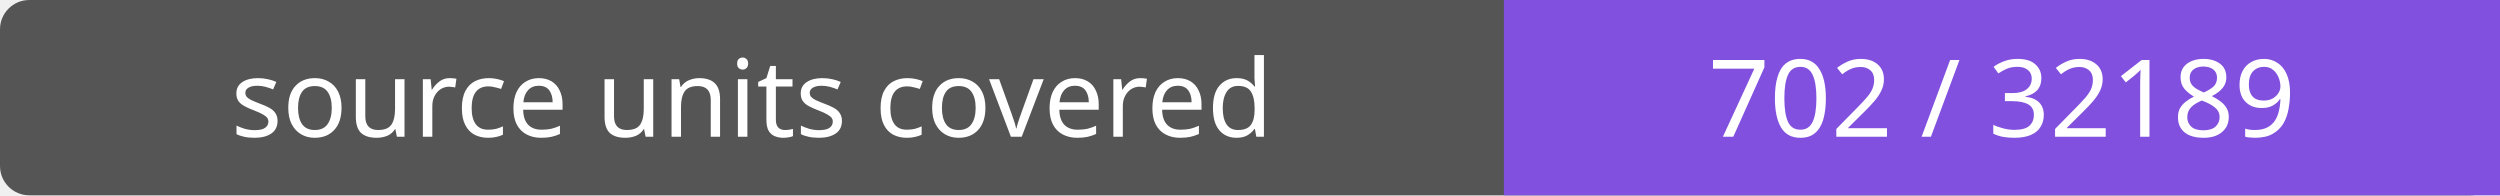
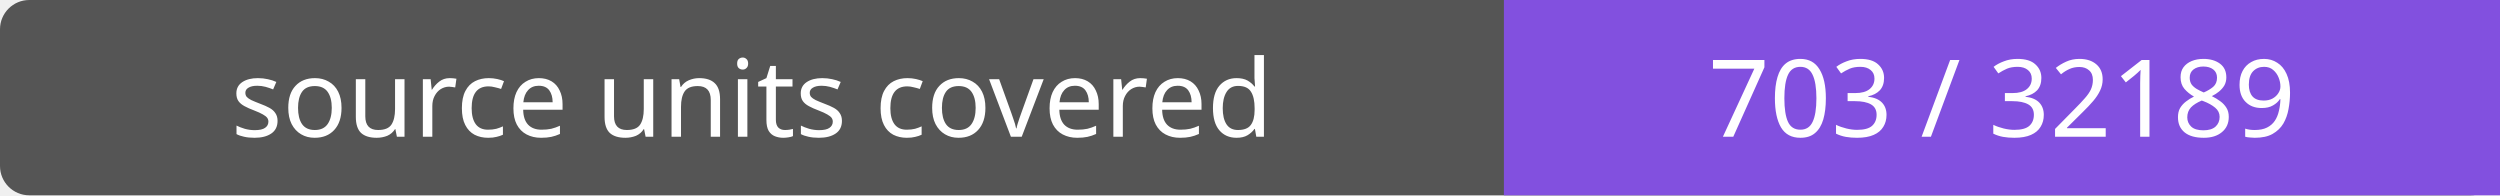
- <svg xmlns="http://www.w3.org/2000/svg" width="256" height="20" role="img" aria-label="source units covered: 702 / 32189">
+ <svg xmlns="http://www.w3.org/2000/svg" width="256" height="20" role="img" aria-label="source units covered: 703 / 32189">
  <rect width="256" height="20" rx="3" fill="#555" />
  <path fill="#8250df" d="M154 0h102v20H154z" />
  <g fill="#fff" text-anchor="middle" font-family="Verdana,sans-serif" font-size="11">
    <text x="77.0" y="14">source units covered</text>
-     <text x="205.0" y="14">702 / 32189</text>
+     <text x="205.0" y="14">703 / 32189</text>
  </g>
</svg>
